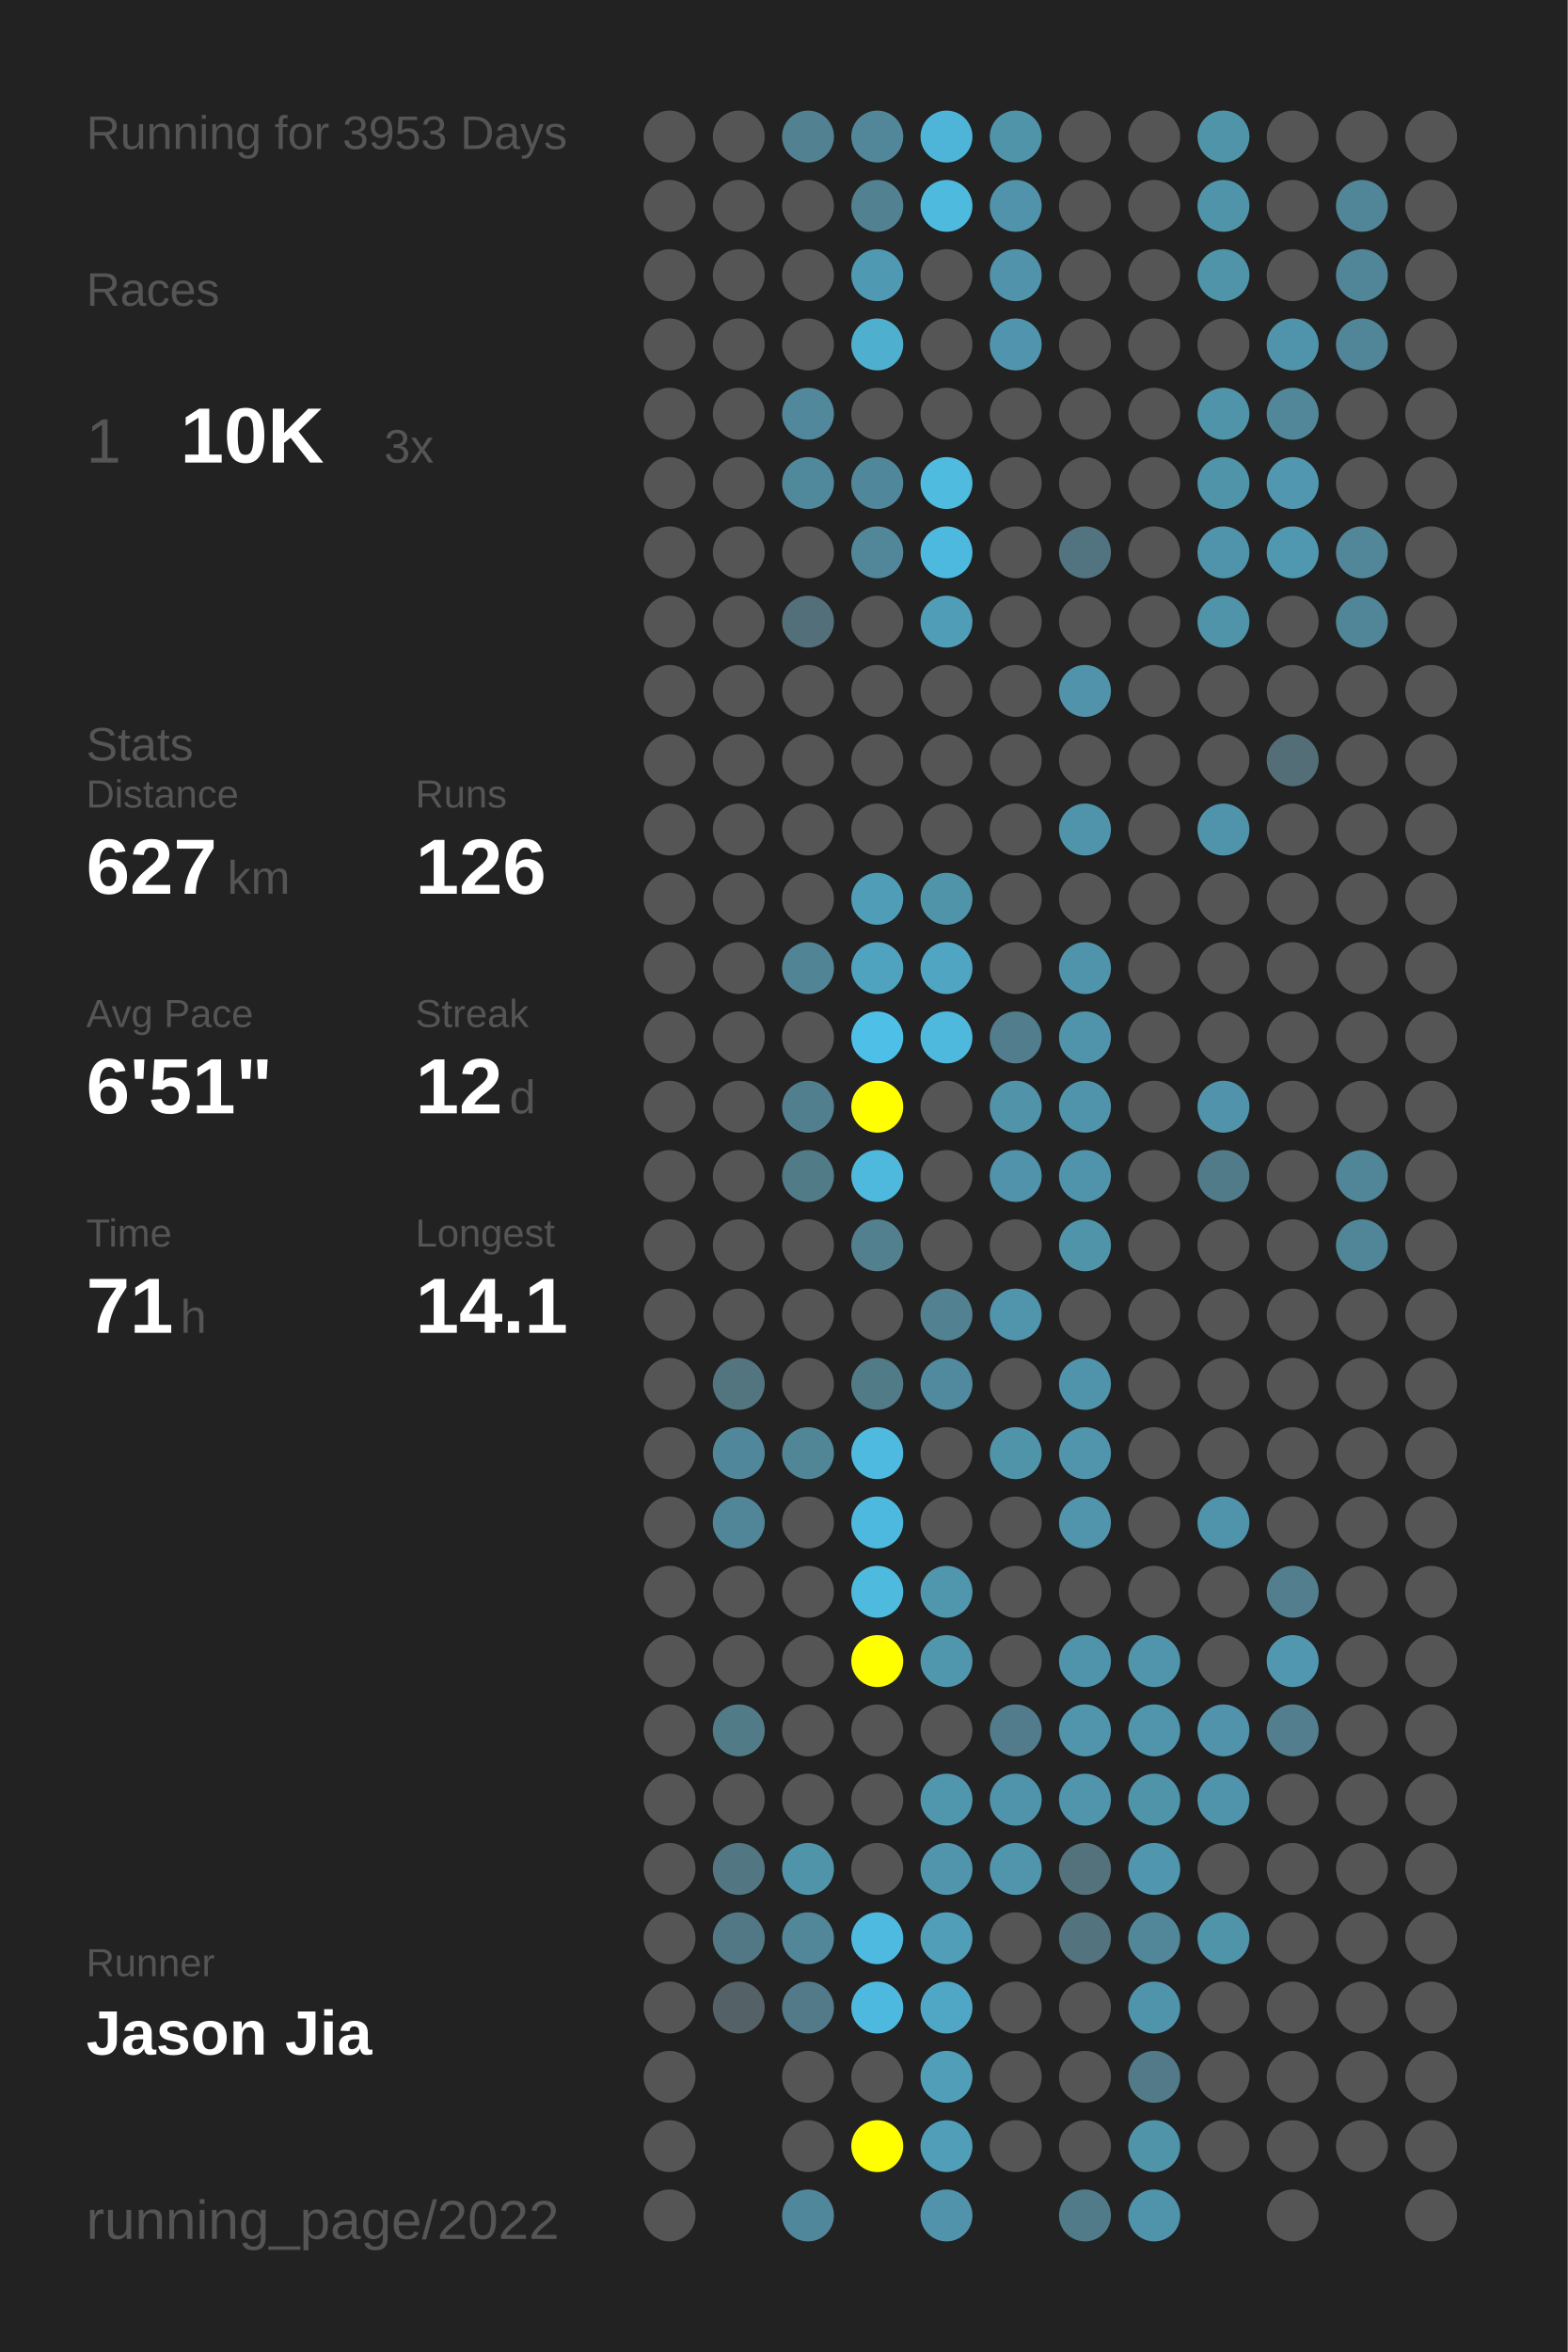
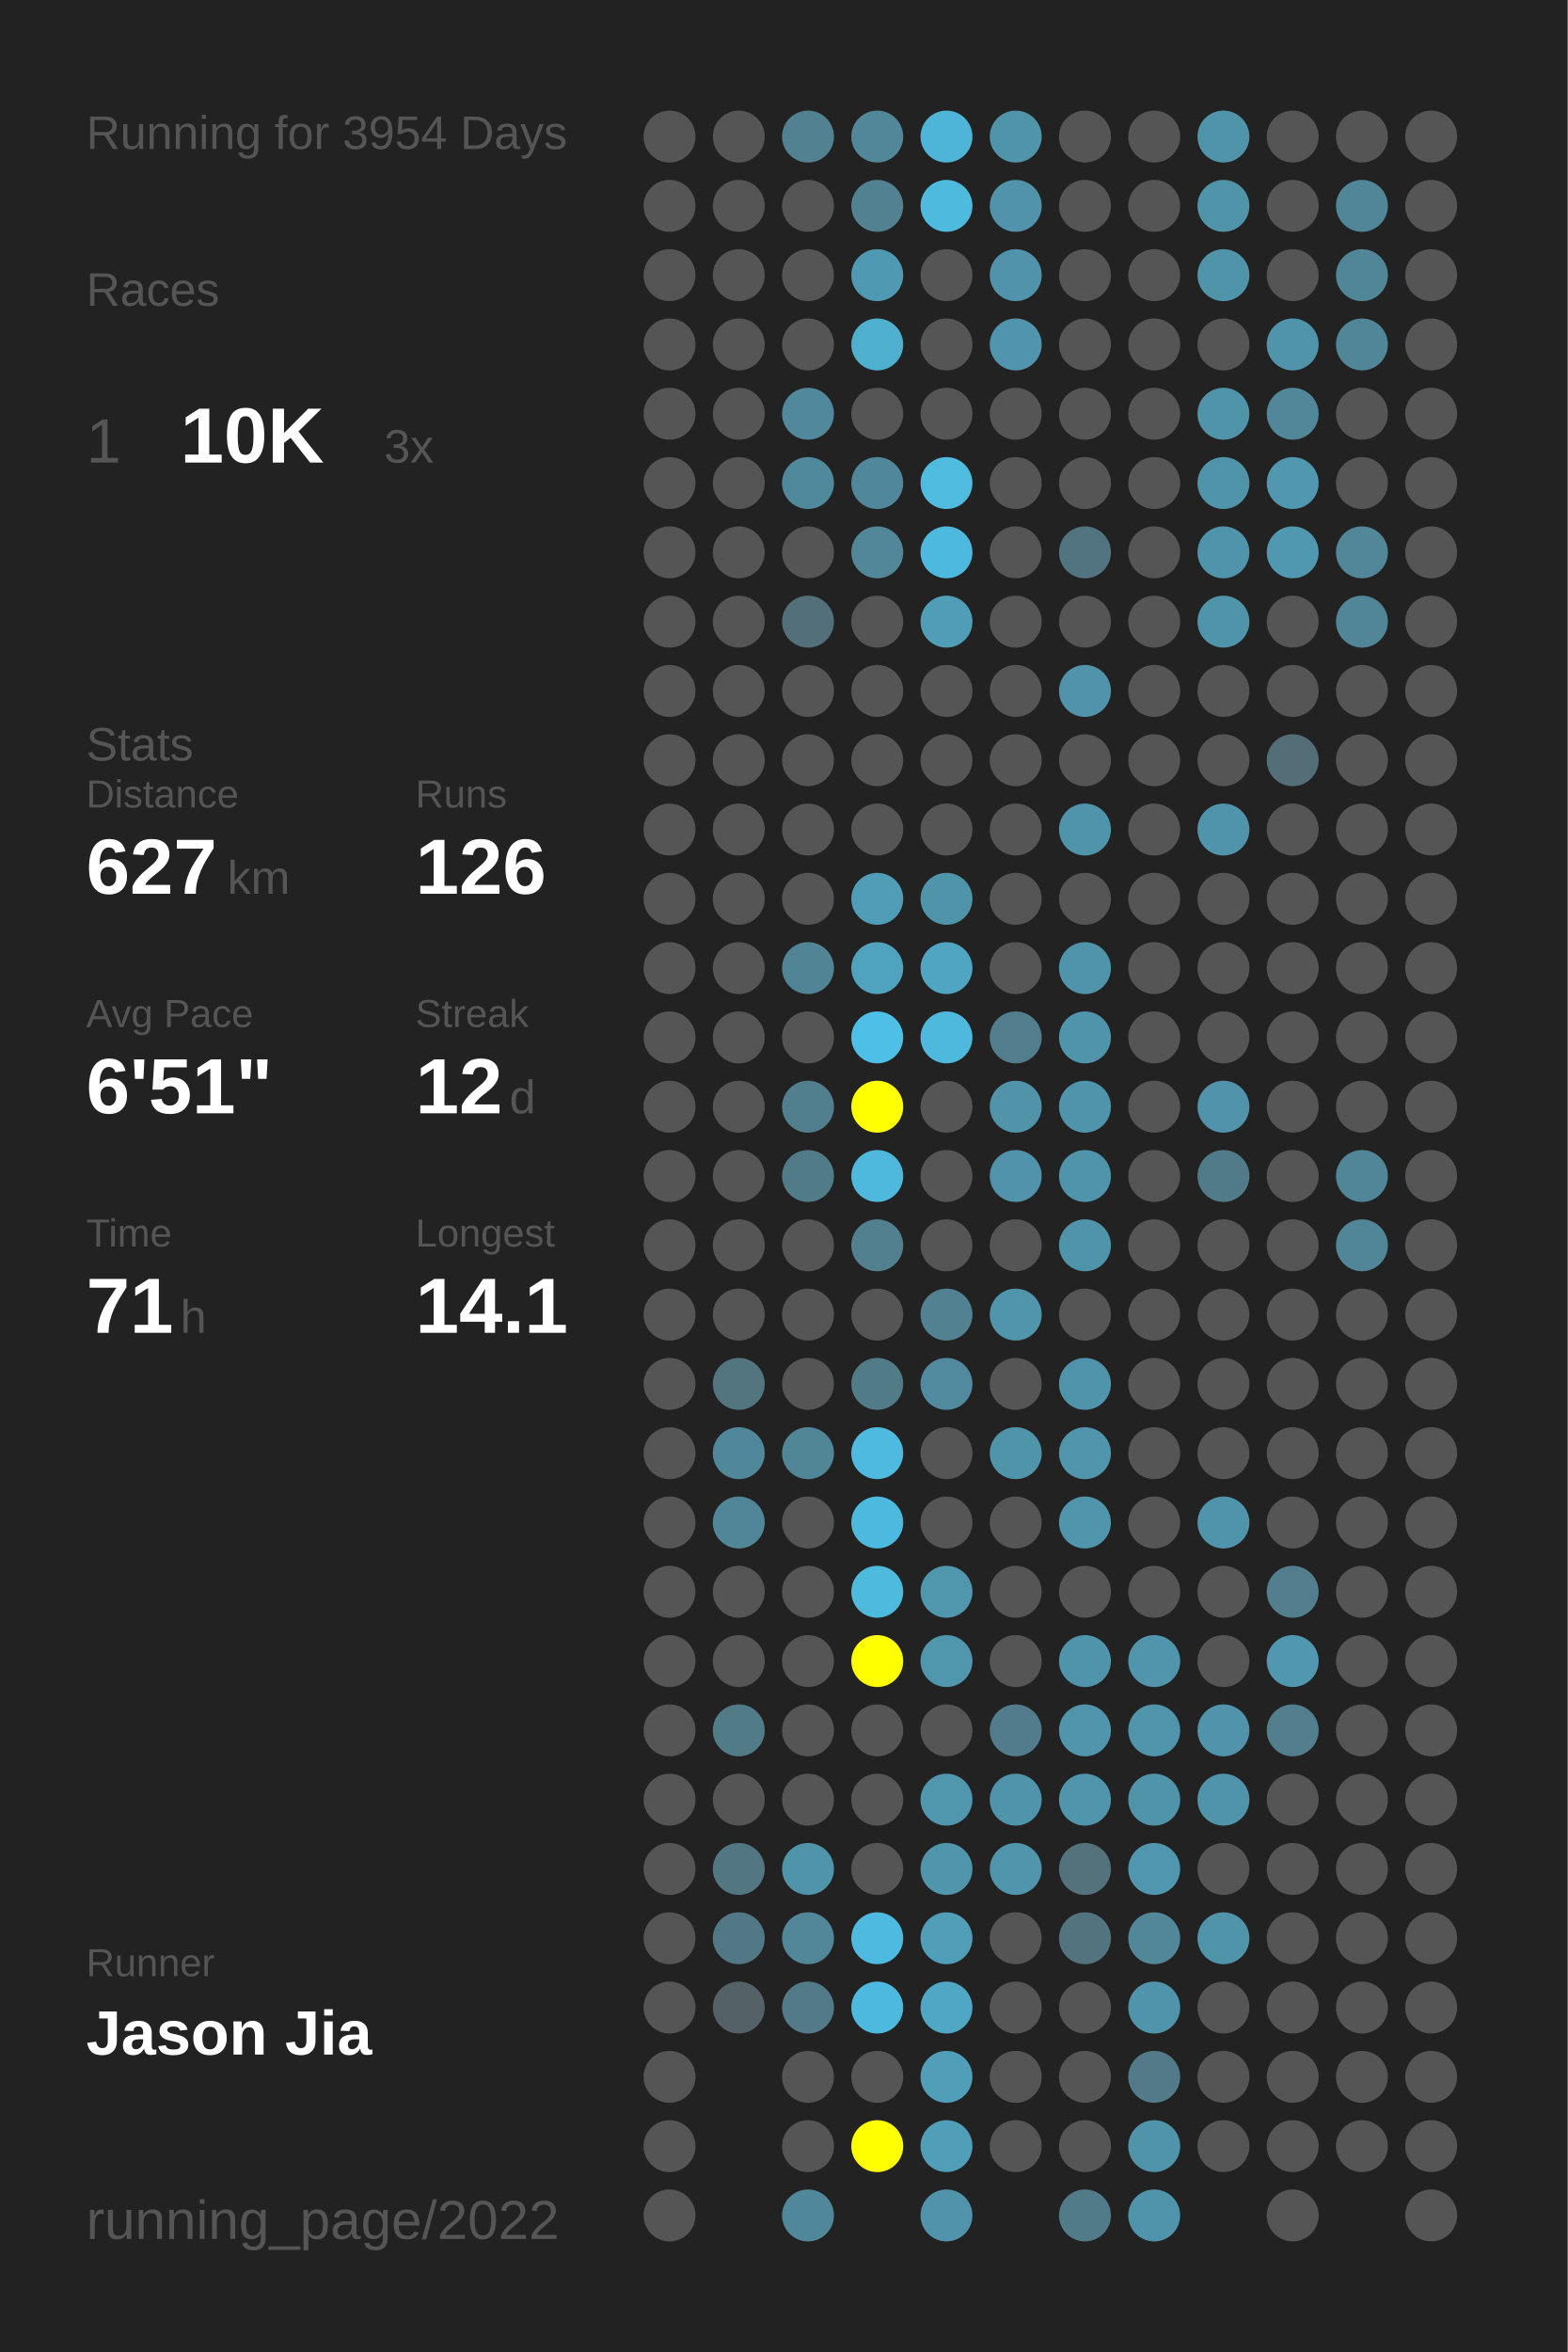
<svg xmlns="http://www.w3.org/2000/svg" baseProfile="full" height="300mm" version="1.1" viewBox="0,0,200,300" width="200mm">
  <defs />
  <rect fill="#222222" height="300" width="200" x="0" y="0" />
-   <text fill="#555555" style="font-size:6px; font-family:Arial;" x="11" y="19">Running for 3953 Days</text>
+   <text fill="#555555" style="font-size:6px; font-family:Arial;" x="11" y="19">Running for 3954 Days</text>
  <text fill="#555555" style="font-size:6px; font-family:Arial;" x="11" y="39">Races</text>
  <text fill="#555555" style="font-size:8px; font-family:Arial;" x="11" y="59">1</text>
  <text fill="#FFFFFF" style="font-size:10px; font-family:Arial; font-weight:bold;" x="23" y="59">10K</text>
  <text fill="#555555" style="font-size:6px; font-family:Arial;" x="49" y="59">3x</text>
  <text fill="#555555" style="font-size:6px; font-family:Arial;" x="11" y="97">Stats</text>
  <text fill="#555555" style="font-size:5px; font-family:Arial;" x="11" y="103">Distance</text>
  <text fill="#FFFFFF" style="font-size:10px; font-family:Arial; font-weight:bold;" x="11" y="114">627</text>
  <text fill="#555555" style="font-size:6px; font-family:Arial;" x="29" y="114">km</text>
  <text fill="#555555" style="font-size:5px; font-family:Arial;" x="53" y="103">Runs</text>
  <text fill="#FFFFFF" style="font-size:10px; font-family:Arial; font-weight:bold;" x="53" y="114">126</text>
  <text fill="#555555" style="font-size:5px; font-family:Arial;" x="11" y="131">Avg Pace</text>
  <text fill="#FFFFFF" style="font-size:10px; font-family:Arial; font-weight:bold;" x="11" y="142">6'51"</text>
  <text fill="#555555" style="font-size:5px; font-family:Arial;" x="53" y="131">Streak</text>
  <text fill="#FFFFFF" style="font-size:10px; font-family:Arial; font-weight:bold;" x="53" y="142">12</text>
  <text fill="#555555" style="font-size:6px; font-family:Arial;" x="65" y="142">d</text>
  <text fill="#555555" style="font-size:5px; font-family:Arial;" x="11" y="159">Time</text>
  <text fill="#FFFFFF" style="font-size:10px; font-family:Arial; font-weight:bold;" x="11" y="170">71</text>
  <text fill="#555555" style="font-size:6px; font-family:Arial;" x="23" y="170">h</text>
  <text fill="#555555" style="font-size:5px; font-family:Arial;" x="53" y="159">Longest</text>
  <text fill="#FFFFFF" style="font-size:10px; font-family:Arial; font-weight:bold;" x="53" y="170">14.1</text>
  <text fill="#555555" style="font-size:5px; font-family:Arial;" x="11" y="252.065">Runner</text>
  <text fill="#FFFFFF" style="font-size:8px; font-family:Arial; font-weight:bold;" x="11" y="262.065">Jason Jia</text>
  <text fill="#555555" style="font-size:7px; font-family:Arial;" x="11" y="285.581">running_page/2022</text>
  <circle cx="85.417" cy="17.419" fill="#555555" r="3.312" />
  <circle cx="85.417" cy="26.258" fill="#555555" r="3.312" />
  <circle cx="85.417" cy="35.097" fill="#555555" r="3.312" />
  <circle cx="85.417" cy="43.935" fill="#555555" r="3.312" />
  <circle cx="85.417" cy="52.774" fill="#555555" r="3.312" />
  <circle cx="85.417" cy="61.613" fill="#555555" r="3.312" />
  <circle cx="85.417" cy="70.452" fill="#555555" r="3.312" />
  <circle cx="85.417" cy="79.29" fill="#555555" r="3.312" />
  <circle cx="85.417" cy="88.129" fill="#555555" r="3.312" />
  <circle cx="85.417" cy="96.968" fill="#555555" r="3.312" />
  <circle cx="85.417" cy="105.806" fill="#555555" r="3.312" />
  <circle cx="85.417" cy="114.645" fill="#555555" r="3.312" />
  <circle cx="85.417" cy="123.484" fill="#555555" r="3.312" />
  <circle cx="85.417" cy="132.323" fill="#555555" r="3.312" />
  <circle cx="85.417" cy="141.161" fill="#555555" r="3.312" />
  <circle cx="85.417" cy="150" fill="#555555" r="3.312" />
  <circle cx="85.417" cy="158.839" fill="#555555" r="3.312" />
  <circle cx="85.417" cy="167.677" fill="#555555" r="3.312" />
  <circle cx="85.417" cy="176.516" fill="#555555" r="3.312" />
  <circle cx="85.417" cy="185.355" fill="#555555" r="3.312" />
  <circle cx="85.417" cy="194.194" fill="#555555" r="3.312" />
  <circle cx="85.417" cy="203.032" fill="#555555" r="3.312" />
  <circle cx="85.417" cy="211.871" fill="#555555" r="3.312" />
  <circle cx="85.417" cy="220.71" fill="#555555" r="3.312" />
  <circle cx="85.417" cy="229.548" fill="#555555" r="3.312" />
  <circle cx="85.417" cy="238.387" fill="#555555" r="3.312" />
  <circle cx="85.417" cy="247.226" fill="#555555" r="3.312" />
  <circle cx="85.417" cy="256.065" fill="#555555" r="3.312" />
  <circle cx="85.417" cy="264.903" fill="#555555" r="3.312" />
  <circle cx="85.417" cy="273.742" fill="#555555" r="3.312" />
  <circle cx="85.417" cy="282.581" fill="#555555" r="3.312" />
  <circle cx="94.25" cy="17.419" fill="#555555" r="3.312" />
  <circle cx="94.25" cy="26.258" fill="#555555" r="3.312" />
  <circle cx="94.25" cy="35.097" fill="#555555" r="3.312" />
  <circle cx="94.25" cy="43.935" fill="#555555" r="3.312" />
  <circle cx="94.25" cy="52.774" fill="#555555" r="3.312" />
  <circle cx="94.25" cy="61.613" fill="#555555" r="3.312" />
  <circle cx="94.25" cy="70.452" fill="#555555" r="3.312" />
  <circle cx="94.25" cy="79.29" fill="#555555" r="3.312" />
  <circle cx="94.25" cy="88.129" fill="#555555" r="3.312" />
  <circle cx="94.25" cy="96.968" fill="#555555" r="3.312" />
  <circle cx="94.25" cy="105.806" fill="#555555" r="3.312" />
  <circle cx="94.25" cy="114.645" fill="#555555" r="3.312" />
  <circle cx="94.25" cy="123.484" fill="#555555" r="3.312" />
  <circle cx="94.25" cy="132.323" fill="#555555" r="3.312" />
  <circle cx="94.25" cy="141.161" fill="#555555" r="3.312" />
  <circle cx="94.25" cy="150" fill="#555555" r="3.312" />
  <circle cx="94.25" cy="158.839" fill="#555555" r="3.312" />
  <circle cx="94.25" cy="167.677" fill="#555555" r="3.312" />
  <circle cx="94.25" cy="176.516" fill="#527580" r="3.312" />
  <circle cx="94.25" cy="185.355" fill="#51879a" r="3.312" />
  <circle cx="94.25" cy="194.194" fill="#518698" r="3.312" />
  <circle cx="94.25" cy="203.032" fill="#555555" r="3.312" />
  <circle cx="94.25" cy="211.871" fill="#555555" r="3.312" />
  <circle cx="94.25" cy="220.71" fill="#527b88" r="3.312" />
  <circle cx="94.25" cy="229.548" fill="#555555" r="3.312" />
  <circle cx="94.25" cy="238.387" fill="#527682" r="3.312" />
  <circle cx="94.25" cy="247.226" fill="#527885" r="3.312" />
  <circle cx="94.25" cy="256.065" fill="#546166" r="3.312" />
  <circle cx="103.083" cy="17.419" fill="#528192" r="3.312" />
  <circle cx="103.083" cy="26.258" fill="#555555" r="3.312" />
  <circle cx="103.083" cy="35.097" fill="#555555" r="3.312" />
  <circle cx="103.083" cy="43.935" fill="#555555" r="3.312" />
  <circle cx="103.083" cy="52.774" fill="#51889b" r="3.312" />
  <circle cx="103.083" cy="61.613" fill="#51899c" r="3.312" />
  <circle cx="103.083" cy="70.452" fill="#555555" r="3.312" />
  <circle cx="103.083" cy="79.29" fill="#53707a" r="3.312" />
  <circle cx="103.083" cy="88.129" fill="#555555" r="3.312" />
  <circle cx="103.083" cy="96.968" fill="#555555" r="3.312" />
  <circle cx="103.083" cy="105.806" fill="#555555" r="3.312" />
  <circle cx="103.083" cy="114.645" fill="#555555" r="3.312" />
  <circle cx="103.083" cy="123.484" fill="#518596" r="3.312" />
  <circle cx="103.083" cy="132.323" fill="#555555" r="3.312" />
  <circle cx="103.083" cy="141.161" fill="#527f8e" r="3.312" />
  <circle cx="103.083" cy="150" fill="#527b88" r="3.312" />
  <circle cx="103.083" cy="158.839" fill="#555555" r="3.312" />
  <circle cx="103.083" cy="167.677" fill="#555555" r="3.312" />
  <circle cx="103.083" cy="176.516" fill="#555555" r="3.312" />
  <circle cx="103.083" cy="185.355" fill="#518697" r="3.312" />
  <circle cx="103.083" cy="194.194" fill="#555555" r="3.312" />
  <circle cx="103.083" cy="203.032" fill="#555555" r="3.312" />
  <circle cx="103.083" cy="211.871" fill="#555555" r="3.312" />
  <circle cx="103.083" cy="220.71" fill="#555555" r="3.312" />
  <circle cx="103.083" cy="229.548" fill="#555555" r="3.312" />
  <circle cx="103.083" cy="238.387" fill="#5094aa" r="3.312" />
  <circle cx="103.083" cy="247.226" fill="#518799" r="3.312" />
  <circle cx="103.083" cy="256.065" fill="#527a88" r="3.312" />
  <circle cx="103.083" cy="264.903" fill="#555555" r="3.312" />
  <circle cx="103.083" cy="273.742" fill="#555555" r="3.312" />
  <circle cx="103.083" cy="282.581" fill="#51879a" r="3.312" />
  <circle cx="111.917" cy="17.419" fill="#518799" r="3.312" />
  <circle cx="111.917" cy="26.258" fill="#528191" r="3.312" />
  <circle cx="111.917" cy="35.097" fill="#5099b2" r="3.312" />
  <circle cx="111.917" cy="43.935" fill="#4fafcf" r="3.312" />
  <circle cx="111.917" cy="52.774" fill="#555555" r="3.312" />
  <circle cx="111.917" cy="61.613" fill="#51879a" r="3.312" />
  <circle cx="111.917" cy="70.452" fill="#518799" r="3.312" />
  <circle cx="111.917" cy="79.29" fill="#555555" r="3.312" />
  <circle cx="111.917" cy="88.129" fill="#555555" r="3.312" />
  <circle cx="111.917" cy="96.968" fill="#555555" r="3.312" />
  <circle cx="111.917" cy="105.806" fill="#555555" r="3.312" />
  <circle cx="111.917" cy="114.645" fill="#509db7" r="3.312" />
  <circle cx="111.917" cy="123.484" fill="#50a3bf" r="3.312" />
  <circle cx="111.917" cy="132.323" fill="#4ec0e7" r="3.312" />
  <circle cx="111.917" cy="141.161" fill="#FFFF00" r="3.312" />
  <circle cx="111.917" cy="150" fill="#4eb9dd" r="3.312" />
  <circle cx="111.917" cy="158.839" fill="#52808f" r="3.312" />
  <circle cx="111.917" cy="167.677" fill="#555555" r="3.312" />
  <circle cx="111.917" cy="176.516" fill="#527b88" r="3.312" />
  <circle cx="111.917" cy="185.355" fill="#4ebadf" r="3.312" />
  <circle cx="111.917" cy="194.194" fill="#4eb9de" r="3.312" />
  <circle cx="111.917" cy="203.032" fill="#4ebade" r="3.312" />
  <circle cx="111.917" cy="211.871" fill="#FFFF00" r="3.312" />
  <circle cx="111.917" cy="220.71" fill="#555555" r="3.312" />
  <circle cx="111.917" cy="229.548" fill="#555555" r="3.312" />
  <circle cx="111.917" cy="238.387" fill="#555555" r="3.312" />
  <circle cx="111.917" cy="247.226" fill="#4ebadf" r="3.312" />
  <circle cx="111.917" cy="256.065" fill="#4eb9de" r="3.312" />
  <circle cx="111.917" cy="264.903" fill="#555555" r="3.312" />
  <circle cx="111.917" cy="273.742" fill="#FFFF00" r="3.312" />
  <circle cx="120.75" cy="17.419" fill="#4eb5d8" r="3.312" />
  <circle cx="120.75" cy="26.258" fill="#4ebade" r="3.312" />
  <circle cx="120.75" cy="35.097" fill="#555555" r="3.312" />
  <circle cx="120.75" cy="43.935" fill="#555555" r="3.312" />
  <circle cx="120.75" cy="52.774" fill="#555555" r="3.312" />
  <circle cx="120.75" cy="61.613" fill="#4ebbdf" r="3.312" />
  <circle cx="120.75" cy="70.452" fill="#4eb9de" r="3.312" />
  <circle cx="120.75" cy="79.29" fill="#509db7" r="3.312" />
  <circle cx="120.75" cy="88.129" fill="#555555" r="3.312" />
  <circle cx="120.75" cy="96.968" fill="#555555" r="3.312" />
  <circle cx="120.75" cy="105.806" fill="#555555" r="3.312" />
  <circle cx="120.75" cy="114.645" fill="#5094aa" r="3.312" />
  <circle cx="120.75" cy="123.484" fill="#4fa5c2" r="3.312" />
  <circle cx="120.75" cy="132.323" fill="#4eb9dd" r="3.312" />
  <circle cx="120.75" cy="141.161" fill="#555555" r="3.312" />
  <circle cx="120.75" cy="150" fill="#555555" r="3.312" />
  <circle cx="120.75" cy="158.839" fill="#555555" r="3.312" />
  <circle cx="120.75" cy="167.677" fill="#528191" r="3.312" />
  <circle cx="120.75" cy="176.516" fill="#518a9e" r="3.312" />
  <circle cx="120.75" cy="185.355" fill="#555555" r="3.312" />
  <circle cx="120.75" cy="194.194" fill="#555555" r="3.312" />
  <circle cx="120.75" cy="203.032" fill="#5096ad" r="3.312" />
  <circle cx="120.75" cy="211.871" fill="#5096ad" r="3.312" />
  <circle cx="120.75" cy="220.71" fill="#555555" r="3.312" />
  <circle cx="120.75" cy="229.548" fill="#5096ad" r="3.312" />
  <circle cx="120.75" cy="238.387" fill="#5095ac" r="3.312" />
  <circle cx="120.75" cy="247.226" fill="#509eb8" r="3.312" />
  <circle cx="120.75" cy="256.065" fill="#4fa7c5" r="3.312" />
  <circle cx="120.75" cy="264.903" fill="#509eb8" r="3.312" />
  <circle cx="120.75" cy="273.742" fill="#509eb8" r="3.312" />
  <circle cx="120.75" cy="282.581" fill="#5193aa" r="3.312" />
  <circle cx="129.583" cy="17.419" fill="#5094aa" r="3.312" />
  <circle cx="129.583" cy="26.258" fill="#5093aa" r="3.312" />
  <circle cx="129.583" cy="35.097" fill="#5193aa" r="3.312" />
  <circle cx="129.583" cy="43.935" fill="#5095ad" r="3.312" />
  <circle cx="129.583" cy="52.774" fill="#555555" r="3.312" />
  <circle cx="129.583" cy="61.613" fill="#555555" r="3.312" />
  <circle cx="129.583" cy="70.452" fill="#555555" r="3.312" />
  <circle cx="129.583" cy="79.29" fill="#555555" r="3.312" />
  <circle cx="129.583" cy="88.129" fill="#555555" r="3.312" />
  <circle cx="129.583" cy="96.968" fill="#555555" r="3.312" />
  <circle cx="129.583" cy="105.806" fill="#555555" r="3.312" />
  <circle cx="129.583" cy="114.645" fill="#555555" r="3.312" />
  <circle cx="129.583" cy="123.484" fill="#555555" r="3.312" />
  <circle cx="129.583" cy="132.323" fill="#527d8c" r="3.312" />
  <circle cx="129.583" cy="141.161" fill="#5193a9" r="3.312" />
  <circle cx="129.583" cy="150" fill="#5093aa" r="3.312" />
  <circle cx="129.583" cy="158.839" fill="#555555" r="3.312" />
  <circle cx="129.583" cy="167.677" fill="#5095ac" r="3.312" />
  <circle cx="129.583" cy="176.516" fill="#555555" r="3.312" />
  <circle cx="129.583" cy="185.355" fill="#5094aa" r="3.312" />
  <circle cx="129.583" cy="194.194" fill="#555555" r="3.312" />
  <circle cx="129.583" cy="203.032" fill="#555555" r="3.312" />
  <circle cx="129.583" cy="211.871" fill="#555555" r="3.312" />
  <circle cx="129.583" cy="220.71" fill="#527c8b" r="3.312" />
  <circle cx="129.583" cy="229.548" fill="#5094ab" r="3.312" />
  <circle cx="129.583" cy="238.387" fill="#5095ac" r="3.312" />
  <circle cx="129.583" cy="247.226" fill="#555555" r="3.312" />
  <circle cx="129.583" cy="256.065" fill="#555555" r="3.312" />
  <circle cx="129.583" cy="264.903" fill="#555555" r="3.312" />
  <circle cx="129.583" cy="273.742" fill="#555555" r="3.312" />
  <circle cx="138.417" cy="17.419" fill="#555555" r="3.312" />
  <circle cx="138.417" cy="26.258" fill="#555555" r="3.312" />
  <circle cx="138.417" cy="35.097" fill="#555555" r="3.312" />
  <circle cx="138.417" cy="43.935" fill="#555555" r="3.312" />
  <circle cx="138.417" cy="52.774" fill="#555555" r="3.312" />
  <circle cx="138.417" cy="61.613" fill="#555555" r="3.312" />
  <circle cx="138.417" cy="70.452" fill="#527480" r="3.312" />
  <circle cx="138.417" cy="79.29" fill="#555555" r="3.312" />
  <circle cx="138.417" cy="88.129" fill="#5193aa" r="3.312" />
  <circle cx="138.417" cy="96.968" fill="#555555" r="3.312" />
  <circle cx="138.417" cy="105.806" fill="#5094ab" r="3.312" />
  <circle cx="138.417" cy="114.645" fill="#555555" r="3.312" />
  <circle cx="138.417" cy="123.484" fill="#5094ab" r="3.312" />
  <circle cx="138.417" cy="132.323" fill="#5094ab" r="3.312" />
  <circle cx="138.417" cy="141.161" fill="#5094ab" r="3.312" />
  <circle cx="138.417" cy="150" fill="#5094ab" r="3.312" />
  <circle cx="138.417" cy="158.839" fill="#5094aa" r="3.312" />
  <circle cx="138.417" cy="167.677" fill="#555555" r="3.312" />
  <circle cx="138.417" cy="176.516" fill="#5094ab" r="3.312" />
  <circle cx="138.417" cy="185.355" fill="#5095ac" r="3.312" />
  <circle cx="138.417" cy="194.194" fill="#5095ac" r="3.312" />
  <circle cx="138.417" cy="203.032" fill="#555555" r="3.312" />
  <circle cx="138.417" cy="211.871" fill="#5094ab" r="3.312" />
  <circle cx="138.417" cy="220.71" fill="#5095ac" r="3.312" />
  <circle cx="138.417" cy="229.548" fill="#5095ac" r="3.312" />
  <circle cx="138.417" cy="238.387" fill="#53727c" r="3.312" />
  <circle cx="138.417" cy="247.226" fill="#53737e" r="3.312" />
  <circle cx="138.417" cy="256.065" fill="#555555" r="3.312" />
  <circle cx="138.417" cy="264.903" fill="#555555" r="3.312" />
  <circle cx="138.417" cy="273.742" fill="#555555" r="3.312" />
  <circle cx="138.417" cy="282.581" fill="#527b89" r="3.312" />
  <circle cx="147.25" cy="17.419" fill="#555555" r="3.312" />
  <circle cx="147.25" cy="26.258" fill="#555555" r="3.312" />
  <circle cx="147.25" cy="35.097" fill="#555555" r="3.312" />
  <circle cx="147.25" cy="43.935" fill="#555555" r="3.312" />
  <circle cx="147.25" cy="52.774" fill="#555555" r="3.312" />
  <circle cx="147.25" cy="61.613" fill="#555555" r="3.312" />
  <circle cx="147.25" cy="70.452" fill="#555555" r="3.312" />
  <circle cx="147.25" cy="79.29" fill="#555555" r="3.312" />
  <circle cx="147.25" cy="88.129" fill="#555555" r="3.312" />
  <circle cx="147.25" cy="96.968" fill="#555555" r="3.312" />
  <circle cx="147.25" cy="105.806" fill="#555555" r="3.312" />
  <circle cx="147.25" cy="114.645" fill="#555555" r="3.312" />
  <circle cx="147.25" cy="123.484" fill="#555555" r="3.312" />
  <circle cx="147.25" cy="132.323" fill="#555555" r="3.312" />
  <circle cx="147.25" cy="141.161" fill="#555555" r="3.312" />
  <circle cx="147.25" cy="150" fill="#555555" r="3.312" />
  <circle cx="147.25" cy="158.839" fill="#555555" r="3.312" />
  <circle cx="147.25" cy="167.677" fill="#555555" r="3.312" />
  <circle cx="147.25" cy="176.516" fill="#555555" r="3.312" />
  <circle cx="147.25" cy="185.355" fill="#555555" r="3.312" />
  <circle cx="147.25" cy="194.194" fill="#555555" r="3.312" />
  <circle cx="147.25" cy="203.032" fill="#555555" r="3.312" />
  <circle cx="147.25" cy="211.871" fill="#5095ac" r="3.312" />
  <circle cx="147.25" cy="220.71" fill="#5095ac" r="3.312" />
  <circle cx="147.25" cy="229.548" fill="#5094aa" r="3.312" />
  <circle cx="147.25" cy="238.387" fill="#5096ae" r="3.312" />
  <circle cx="147.25" cy="247.226" fill="#518799" r="3.312" />
  <circle cx="147.25" cy="256.065" fill="#5094ab" r="3.312" />
  <circle cx="147.25" cy="264.903" fill="#527a88" r="3.312" />
  <circle cx="147.25" cy="273.742" fill="#5094aa" r="3.312" />
  <circle cx="147.25" cy="282.581" fill="#5094ab" r="3.312" />
  <circle cx="156.083" cy="17.419" fill="#5094aa" r="3.312" />
  <circle cx="156.083" cy="26.258" fill="#5094aa" r="3.312" />
  <circle cx="156.083" cy="35.097" fill="#5094aa" r="3.312" />
  <circle cx="156.083" cy="43.935" fill="#555555" r="3.312" />
  <circle cx="156.083" cy="52.774" fill="#5094aa" r="3.312" />
  <circle cx="156.083" cy="61.613" fill="#5094aa" r="3.312" />
  <circle cx="156.083" cy="70.452" fill="#5094ab" r="3.312" />
  <circle cx="156.083" cy="79.29" fill="#5094aa" r="3.312" />
  <circle cx="156.083" cy="88.129" fill="#555555" r="3.312" />
  <circle cx="156.083" cy="96.968" fill="#555555" r="3.312" />
  <circle cx="156.083" cy="105.806" fill="#5094ab" r="3.312" />
  <circle cx="156.083" cy="114.645" fill="#555555" r="3.312" />
  <circle cx="156.083" cy="123.484" fill="#555555" r="3.312" />
  <circle cx="156.083" cy="132.323" fill="#555555" r="3.312" />
  <circle cx="156.083" cy="141.161" fill="#5093aa" r="3.312" />
  <circle cx="156.083" cy="150" fill="#527b89" r="3.312" />
  <circle cx="156.083" cy="158.839" fill="#555555" r="3.312" />
  <circle cx="156.083" cy="167.677" fill="#555555" r="3.312" />
  <circle cx="156.083" cy="176.516" fill="#555555" r="3.312" />
  <circle cx="156.083" cy="185.355" fill="#555555" r="3.312" />
  <circle cx="156.083" cy="194.194" fill="#5094ab" r="3.312" />
  <circle cx="156.083" cy="203.032" fill="#555555" r="3.312" />
  <circle cx="156.083" cy="211.871" fill="#555555" r="3.312" />
  <circle cx="156.083" cy="220.71" fill="#5093aa" r="3.312" />
  <circle cx="156.083" cy="229.548" fill="#5094ab" r="3.312" />
  <circle cx="156.083" cy="238.387" fill="#555555" r="3.312" />
  <circle cx="156.083" cy="247.226" fill="#5094aa" r="3.312" />
  <circle cx="156.083" cy="256.065" fill="#555555" r="3.312" />
  <circle cx="156.083" cy="264.903" fill="#555555" r="3.312" />
  <circle cx="156.083" cy="273.742" fill="#555555" r="3.312" />
  <circle cx="164.917" cy="17.419" fill="#555555" r="3.312" />
  <circle cx="164.917" cy="26.258" fill="#555555" r="3.312" />
  <circle cx="164.917" cy="35.097" fill="#555555" r="3.312" />
  <circle cx="164.917" cy="43.935" fill="#5094ab" r="3.312" />
  <circle cx="164.917" cy="52.774" fill="#518799" r="3.312" />
  <circle cx="164.917" cy="61.613" fill="#5097af" r="3.312" />
  <circle cx="164.917" cy="70.452" fill="#5098b0" r="3.312" />
  <circle cx="164.917" cy="79.29" fill="#555555" r="3.312" />
  <circle cx="164.917" cy="88.129" fill="#555555" r="3.312" />
  <circle cx="164.917" cy="96.968" fill="#536e77" r="3.312" />
  <circle cx="164.917" cy="105.806" fill="#555555" r="3.312" />
  <circle cx="164.917" cy="114.645" fill="#555555" r="3.312" />
  <circle cx="164.917" cy="123.484" fill="#555555" r="3.312" />
  <circle cx="164.917" cy="132.323" fill="#555555" r="3.312" />
  <circle cx="164.917" cy="141.161" fill="#555555" r="3.312" />
  <circle cx="164.917" cy="150" fill="#555555" r="3.312" />
  <circle cx="164.917" cy="158.839" fill="#555555" r="3.312" />
  <circle cx="164.917" cy="167.677" fill="#555555" r="3.312" />
  <circle cx="164.917" cy="176.516" fill="#555555" r="3.312" />
  <circle cx="164.917" cy="185.355" fill="#555555" r="3.312" />
  <circle cx="164.917" cy="194.194" fill="#555555" r="3.312" />
  <circle cx="164.917" cy="203.032" fill="#527e8d" r="3.312" />
  <circle cx="164.917" cy="211.871" fill="#5097af" r="3.312" />
  <circle cx="164.917" cy="220.71" fill="#527e8d" r="3.312" />
  <circle cx="164.917" cy="229.548" fill="#555555" r="3.312" />
  <circle cx="164.917" cy="238.387" fill="#555555" r="3.312" />
  <circle cx="164.917" cy="247.226" fill="#555555" r="3.312" />
  <circle cx="164.917" cy="256.065" fill="#555555" r="3.312" />
  <circle cx="164.917" cy="264.903" fill="#555555" r="3.312" />
  <circle cx="164.917" cy="273.742" fill="#555555" r="3.312" />
  <circle cx="164.917" cy="282.581" fill="#555555" r="3.312" />
  <circle cx="173.75" cy="17.419" fill="#555555" r="3.312" />
  <circle cx="173.75" cy="26.258" fill="#518698" r="3.312" />
  <circle cx="173.75" cy="35.097" fill="#518698" r="3.312" />
  <circle cx="173.75" cy="43.935" fill="#518698" r="3.312" />
  <circle cx="173.75" cy="52.774" fill="#555555" r="3.312" />
  <circle cx="173.75" cy="61.613" fill="#555555" r="3.312" />
  <circle cx="173.75" cy="70.452" fill="#518799" r="3.312" />
  <circle cx="173.75" cy="79.29" fill="#518698" r="3.312" />
  <circle cx="173.75" cy="88.129" fill="#555555" r="3.312" />
  <circle cx="173.75" cy="96.968" fill="#555555" r="3.312" />
  <circle cx="173.75" cy="105.806" fill="#555555" r="3.312" />
  <circle cx="173.75" cy="114.645" fill="#555555" r="3.312" />
  <circle cx="173.75" cy="123.484" fill="#555555" r="3.312" />
  <circle cx="173.75" cy="132.323" fill="#555555" r="3.312" />
  <circle cx="173.75" cy="141.161" fill="#555555" r="3.312" />
  <circle cx="173.75" cy="150" fill="#518698" r="3.312" />
  <circle cx="173.75" cy="158.839" fill="#518698" r="3.312" />
  <circle cx="173.75" cy="167.677" fill="#555555" r="3.312" />
  <circle cx="173.75" cy="176.516" fill="#555555" r="3.312" />
  <circle cx="173.75" cy="185.355" fill="#555555" r="3.312" />
  <circle cx="173.75" cy="194.194" fill="#555555" r="3.312" />
  <circle cx="173.75" cy="203.032" fill="#555555" r="3.312" />
  <circle cx="173.75" cy="211.871" fill="#555555" r="3.312" />
  <circle cx="173.75" cy="220.71" fill="#555555" r="3.312" />
  <circle cx="173.75" cy="229.548" fill="#555555" r="3.312" />
  <circle cx="173.75" cy="238.387" fill="#555555" r="3.312" />
  <circle cx="173.75" cy="247.226" fill="#555555" r="3.312" />
  <circle cx="173.75" cy="256.065" fill="#555555" r="3.312" />
  <circle cx="173.75" cy="264.903" fill="#555555" r="3.312" />
  <circle cx="173.75" cy="273.742" fill="#555555" r="3.312" />
  <circle cx="182.583" cy="17.419" fill="#555555" r="3.312" />
  <circle cx="182.583" cy="26.258" fill="#555555" r="3.312" />
  <circle cx="182.583" cy="35.097" fill="#555555" r="3.312" />
  <circle cx="182.583" cy="43.935" fill="#555555" r="3.312" />
  <circle cx="182.583" cy="52.774" fill="#555555" r="3.312" />
  <circle cx="182.583" cy="61.613" fill="#555555" r="3.312" />
  <circle cx="182.583" cy="70.452" fill="#555555" r="3.312" />
  <circle cx="182.583" cy="79.29" fill="#555555" r="3.312" />
  <circle cx="182.583" cy="88.129" fill="#555555" r="3.312" />
  <circle cx="182.583" cy="96.968" fill="#555555" r="3.312" />
  <circle cx="182.583" cy="105.806" fill="#555555" r="3.312" />
  <circle cx="182.583" cy="114.645" fill="#555555" r="3.312" />
  <circle cx="182.583" cy="123.484" fill="#555555" r="3.312" />
  <circle cx="182.583" cy="132.323" fill="#555555" r="3.312" />
  <circle cx="182.583" cy="141.161" fill="#555555" r="3.312" />
  <circle cx="182.583" cy="150" fill="#555555" r="3.312" />
  <circle cx="182.583" cy="158.839" fill="#555555" r="3.312" />
  <circle cx="182.583" cy="167.677" fill="#555555" r="3.312" />
  <circle cx="182.583" cy="176.516" fill="#555555" r="3.312" />
  <circle cx="182.583" cy="185.355" fill="#555555" r="3.312" />
  <circle cx="182.583" cy="194.194" fill="#555555" r="3.312" />
  <circle cx="182.583" cy="203.032" fill="#555555" r="3.312" />
  <circle cx="182.583" cy="211.871" fill="#555555" r="3.312" />
  <circle cx="182.583" cy="220.71" fill="#555555" r="3.312" />
  <circle cx="182.583" cy="229.548" fill="#555555" r="3.312" />
  <circle cx="182.583" cy="238.387" fill="#555555" r="3.312" />
  <circle cx="182.583" cy="247.226" fill="#555555" r="3.312" />
  <circle cx="182.583" cy="256.065" fill="#555555" r="3.312" />
  <circle cx="182.583" cy="264.903" fill="#555555" r="3.312" />
  <circle cx="182.583" cy="273.742" fill="#555555" r="3.312" />
  <circle cx="182.583" cy="282.581" fill="#555555" r="3.312" />
</svg>
